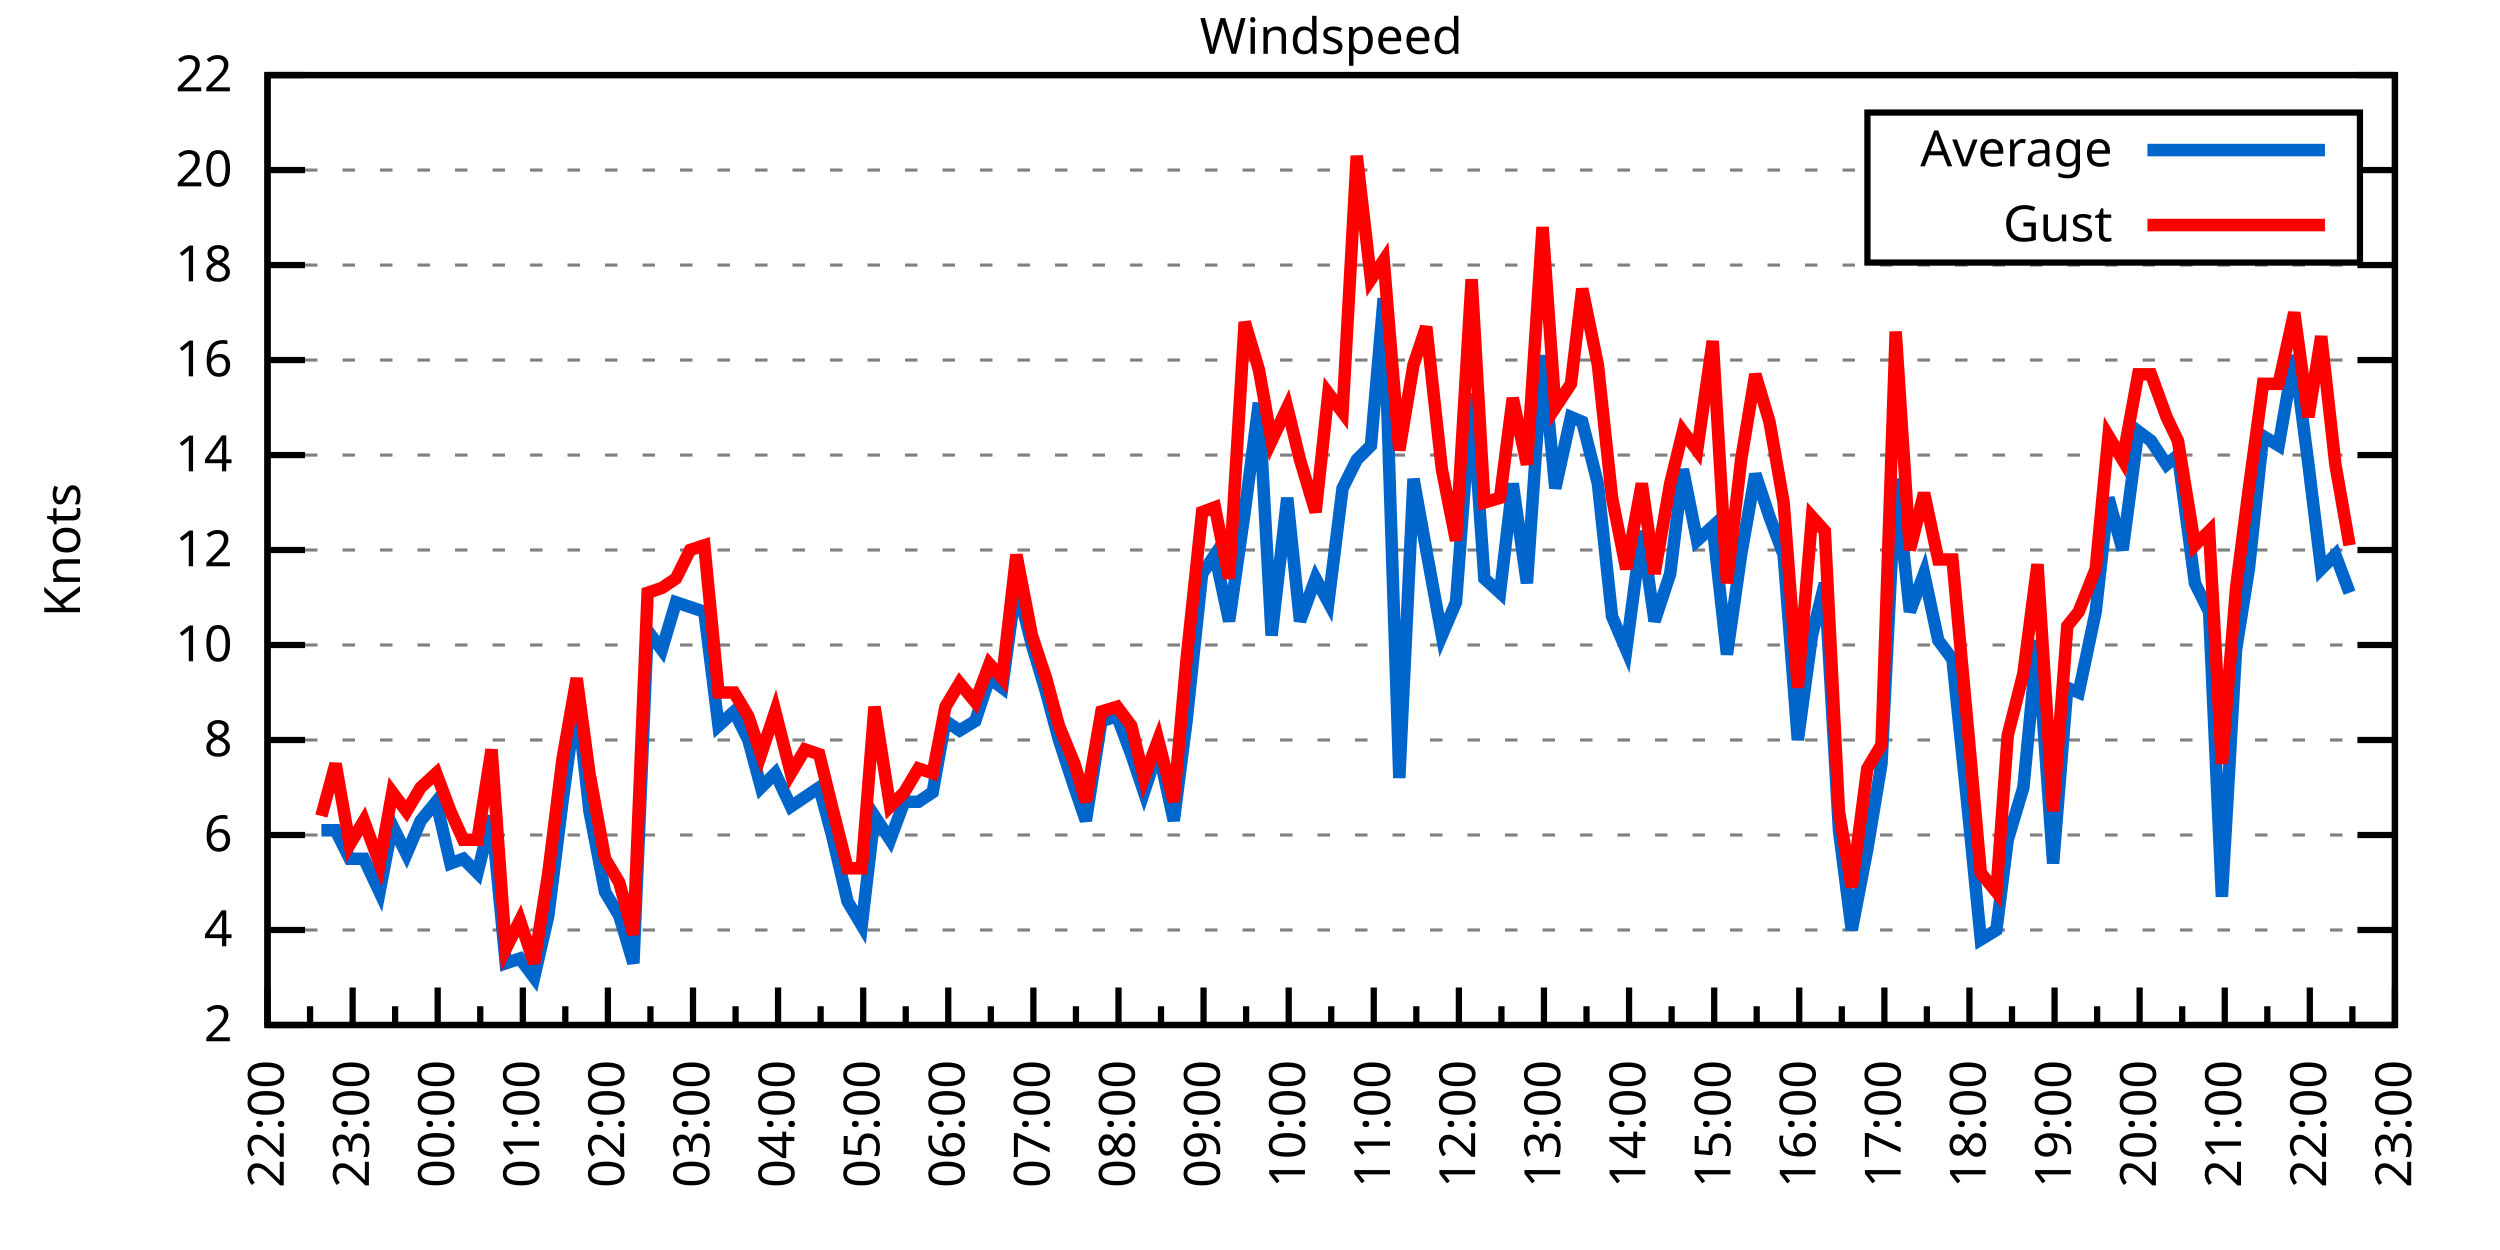
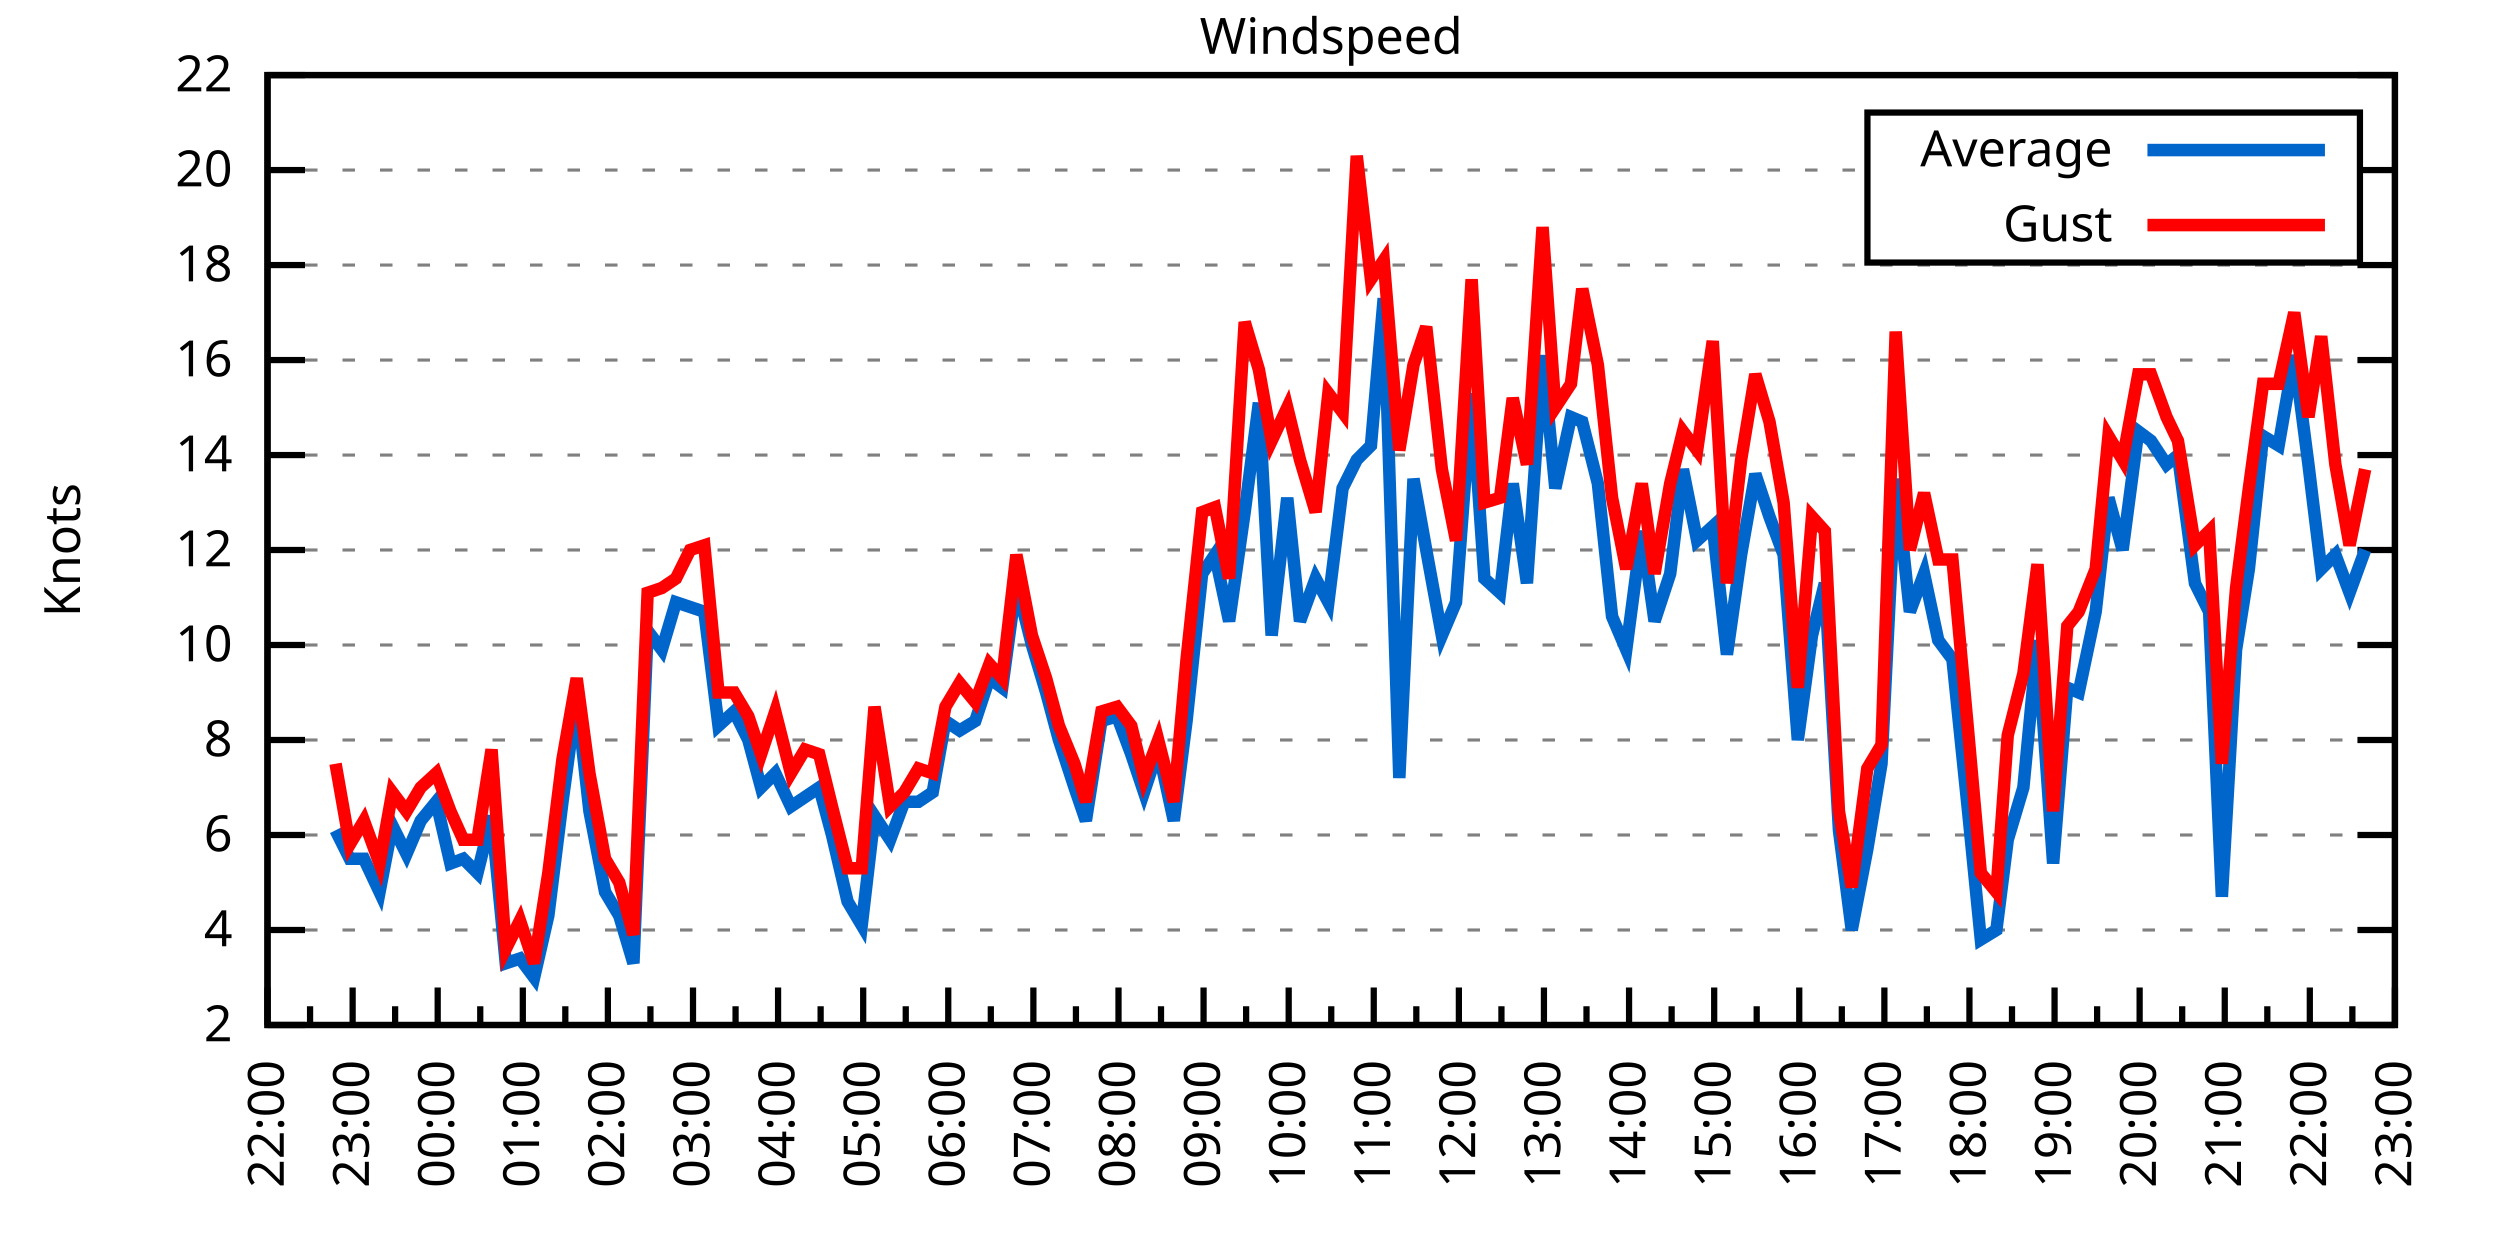
<svg xmlns="http://www.w3.org/2000/svg" xmlns:xlink="http://www.w3.org/1999/xlink" width="400" height="200" viewBox="0 0 400 200">
  <g id="gnuplot_canvas">
    <rect x="0" y="0" width="400" height="200" fill="none" />
    <defs>
      <circle id="gpDot" r="0.5" stroke-width="0.5" stroke="currentColor" />
      <path id="gpPt0" stroke-width="0.333" stroke="currentColor" d="M-1,0 h2 M0,-1 v2" />
      <path id="gpPt1" stroke-width="0.333" stroke="currentColor" d="M-1,-1 L1,1 M1,-1 L-1,1" />
      <path id="gpPt2" stroke-width="0.333" stroke="currentColor" d="M-1,0 L1,0 M0,-1 L0,1 M-1,-1 L1,1 M-1,1 L1,-1" />
      <rect id="gpPt3" stroke-width="0.333" stroke="currentColor" x="-1" y="-1" width="2" height="2" />
      <rect id="gpPt4" stroke-width="0.333" stroke="currentColor" fill="currentColor" x="-1" y="-1" width="2" height="2" />
      <circle id="gpPt5" stroke-width="0.333" stroke="currentColor" cx="0" cy="0" r="1" />
      <use xlink:href="#gpPt5" id="gpPt6" fill="currentColor" stroke="none" />
      <path id="gpPt7" stroke-width="0.333" stroke="currentColor" d="M0,-1.33 L-1.33,0.67 L1.33,0.67 z" />
      <use xlink:href="#gpPt7" id="gpPt8" fill="currentColor" stroke="none" />
      <use xlink:href="#gpPt7" id="gpPt9" stroke="currentColor" transform="rotate(180)" />
      <use xlink:href="#gpPt9" id="gpPt10" fill="currentColor" stroke="none" />
      <use xlink:href="#gpPt3" id="gpPt11" stroke="currentColor" transform="rotate(45)" />
      <use xlink:href="#gpPt11" id="gpPt12" fill="currentColor" stroke="none" />
      <path id="gpPt13" stroke-width="0.333" stroke="currentColor" d="M0,1.330 L1.265,0.411 L0.782,-1.067 L-0.782,-1.076 L-1.265,0.411 z" />
      <use xlink:href="#gpPt13" id="gpPt14" fill="currentColor" stroke="none" />
      <filter id="textbox" filterUnits="objectBoundingBox" x="0" y="0" height="1" width="1">
        <feFlood flood-color="white" flood-opacity="1" result="bgnd" />
        <feComposite in="SourceGraphic" in2="bgnd" operator="atop" />
      </filter>
      <filter id="greybox" filterUnits="objectBoundingBox" x="0" y="0" height="1" width="1">
        <feFlood flood-color="lightgrey" flood-opacity="1" result="grey" />
        <feComposite in="SourceGraphic" in2="grey" operator="atop" />
      </filter>
    </defs>
    <g fill="none" color="white" stroke="currentColor" stroke-width="1.00" stroke-linecap="butt" stroke-linejoin="miter">
</g>
    <g fill="none" color="black" stroke="currentColor" stroke-width="1.00" stroke-linecap="butt" stroke-linejoin="miter">
      <g stroke="none" shape-rendering="crispEdges">
        <polygon fill="rgb(255, 255, 255)" points="42.80,164.00 383.18,164.00 383.18,12.02 42.80,12.02 " />
      </g>
    </g>
    <g fill="none" color="black" stroke="currentColor" stroke-width="1.00" stroke-linecap="butt" stroke-linejoin="miter">
</g>
    <g fill="none" color="black" stroke="black" stroke-width="0.50" stroke-linecap="butt" stroke-linejoin="miter">
</g>
    <g fill="none" color="gray" stroke="currentColor" stroke-width="0.50" stroke-linecap="butt" stroke-linejoin="miter">
      <path stroke="gray" stroke-dasharray="2,4" class="gridline" d="M42.80,164.00 L383.19,164.00  " />
    </g>
    <g fill="none" color="gray" stroke="gray" stroke-width="1.00" stroke-linecap="butt" stroke-linejoin="miter">
</g>
    <g fill="none" color="black" stroke="currentColor" stroke-width="1.00" stroke-linecap="butt" stroke-linejoin="miter">
      <path stroke="black" d="M42.80,164.00 L48.80,164.00 M383.19,164.00 L377.19,164.00  " />
      <g transform="translate(37.20,166.60)" stroke="none" fill="black" font-family="Sans" font-size="8.00" text-anchor="end">
        <text>
          <tspan font-family="Sans"> 2</tspan>
        </text>
      </g>
    </g>
    <g fill="none" color="black" stroke="currentColor" stroke-width="1.00" stroke-linecap="butt" stroke-linejoin="miter">
</g>
    <g fill="none" color="black" stroke="black" stroke-width="0.50" stroke-linecap="butt" stroke-linejoin="miter">
</g>
    <g fill="none" color="gray" stroke="currentColor" stroke-width="0.50" stroke-linecap="butt" stroke-linejoin="miter">
      <path stroke="gray" stroke-dasharray="2,4" class="gridline" d="M42.80,148.80 L383.19,148.80  " />
    </g>
    <g fill="none" color="gray" stroke="gray" stroke-width="1.00" stroke-linecap="butt" stroke-linejoin="miter">
</g>
    <g fill="none" color="black" stroke="currentColor" stroke-width="1.00" stroke-linecap="butt" stroke-linejoin="miter">
      <path stroke="black" d="M42.80,148.80 L48.80,148.80 M383.19,148.80 L377.19,148.80  " />
      <g transform="translate(37.20,151.40)" stroke="none" fill="black" font-family="Sans" font-size="8.00" text-anchor="end">
        <text>
          <tspan font-family="Sans"> 4</tspan>
        </text>
      </g>
    </g>
    <g fill="none" color="black" stroke="currentColor" stroke-width="1.00" stroke-linecap="butt" stroke-linejoin="miter">
</g>
    <g fill="none" color="black" stroke="black" stroke-width="0.50" stroke-linecap="butt" stroke-linejoin="miter">
</g>
    <g fill="none" color="gray" stroke="currentColor" stroke-width="0.50" stroke-linecap="butt" stroke-linejoin="miter">
      <path stroke="gray" stroke-dasharray="2,4" class="gridline" d="M42.80,133.60 L383.19,133.60  " />
    </g>
    <g fill="none" color="gray" stroke="gray" stroke-width="1.00" stroke-linecap="butt" stroke-linejoin="miter">
</g>
    <g fill="none" color="black" stroke="currentColor" stroke-width="1.00" stroke-linecap="butt" stroke-linejoin="miter">
      <path stroke="black" d="M42.80,133.60 L48.80,133.60 M383.19,133.60 L377.19,133.60  " />
      <g transform="translate(37.20,136.20)" stroke="none" fill="black" font-family="Sans" font-size="8.00" text-anchor="end">
        <text>
          <tspan font-family="Sans"> 6</tspan>
        </text>
      </g>
    </g>
    <g fill="none" color="black" stroke="currentColor" stroke-width="1.00" stroke-linecap="butt" stroke-linejoin="miter">
</g>
    <g fill="none" color="black" stroke="black" stroke-width="0.50" stroke-linecap="butt" stroke-linejoin="miter">
</g>
    <g fill="none" color="gray" stroke="currentColor" stroke-width="0.50" stroke-linecap="butt" stroke-linejoin="miter">
      <path stroke="gray" stroke-dasharray="2,4" class="gridline" d="M42.80,118.40 L383.19,118.40  " />
    </g>
    <g fill="none" color="gray" stroke="gray" stroke-width="1.00" stroke-linecap="butt" stroke-linejoin="miter">
</g>
    <g fill="none" color="black" stroke="currentColor" stroke-width="1.00" stroke-linecap="butt" stroke-linejoin="miter">
      <path stroke="black" d="M42.80,118.40 L48.80,118.40 M383.19,118.40 L377.19,118.40  " />
      <g transform="translate(37.20,121.00)" stroke="none" fill="black" font-family="Sans" font-size="8.00" text-anchor="end">
        <text>
          <tspan font-family="Sans"> 8</tspan>
        </text>
      </g>
    </g>
    <g fill="none" color="black" stroke="currentColor" stroke-width="1.00" stroke-linecap="butt" stroke-linejoin="miter">
</g>
    <g fill="none" color="black" stroke="black" stroke-width="0.50" stroke-linecap="butt" stroke-linejoin="miter">
</g>
    <g fill="none" color="gray" stroke="currentColor" stroke-width="0.50" stroke-linecap="butt" stroke-linejoin="miter">
      <path stroke="gray" stroke-dasharray="2,4" class="gridline" d="M42.80,103.20 L383.19,103.20  " />
    </g>
    <g fill="none" color="gray" stroke="gray" stroke-width="1.00" stroke-linecap="butt" stroke-linejoin="miter">
</g>
    <g fill="none" color="black" stroke="currentColor" stroke-width="1.00" stroke-linecap="butt" stroke-linejoin="miter">
      <path stroke="black" d="M42.80,103.20 L48.80,103.20 M383.19,103.20 L377.19,103.20  " />
      <g transform="translate(37.20,105.80)" stroke="none" fill="black" font-family="Sans" font-size="8.00" text-anchor="end">
        <text>
          <tspan font-family="Sans"> 10</tspan>
        </text>
      </g>
    </g>
    <g fill="none" color="black" stroke="currentColor" stroke-width="1.00" stroke-linecap="butt" stroke-linejoin="miter">
</g>
    <g fill="none" color="black" stroke="black" stroke-width="0.50" stroke-linecap="butt" stroke-linejoin="miter">
</g>
    <g fill="none" color="gray" stroke="currentColor" stroke-width="0.50" stroke-linecap="butt" stroke-linejoin="miter">
      <path stroke="gray" stroke-dasharray="2,4" class="gridline" d="M42.80,88.00 L383.19,88.00  " />
    </g>
    <g fill="none" color="gray" stroke="gray" stroke-width="1.00" stroke-linecap="butt" stroke-linejoin="miter">
</g>
    <g fill="none" color="black" stroke="currentColor" stroke-width="1.00" stroke-linecap="butt" stroke-linejoin="miter">
      <path stroke="black" d="M42.80,88.00 L48.80,88.00 M383.19,88.00 L377.19,88.00  " />
      <g transform="translate(37.20,90.60)" stroke="none" fill="black" font-family="Sans" font-size="8.00" text-anchor="end">
        <text>
          <tspan font-family="Sans"> 12</tspan>
        </text>
      </g>
    </g>
    <g fill="none" color="black" stroke="currentColor" stroke-width="1.00" stroke-linecap="butt" stroke-linejoin="miter">
</g>
    <g fill="none" color="black" stroke="black" stroke-width="0.50" stroke-linecap="butt" stroke-linejoin="miter">
</g>
    <g fill="none" color="gray" stroke="currentColor" stroke-width="0.50" stroke-linecap="butt" stroke-linejoin="miter">
      <path stroke="gray" stroke-dasharray="2,4" class="gridline" d="M42.80,72.81 L383.19,72.81  " />
    </g>
    <g fill="none" color="gray" stroke="gray" stroke-width="1.00" stroke-linecap="butt" stroke-linejoin="miter">
</g>
    <g fill="none" color="black" stroke="currentColor" stroke-width="1.00" stroke-linecap="butt" stroke-linejoin="miter">
      <path stroke="black" d="M42.80,72.81 L48.80,72.81 M383.19,72.81 L377.19,72.81  " />
      <g transform="translate(37.20,75.41)" stroke="none" fill="black" font-family="Sans" font-size="8.00" text-anchor="end">
        <text>
          <tspan font-family="Sans"> 14</tspan>
        </text>
      </g>
    </g>
    <g fill="none" color="black" stroke="currentColor" stroke-width="1.00" stroke-linecap="butt" stroke-linejoin="miter">
</g>
    <g fill="none" color="black" stroke="black" stroke-width="0.50" stroke-linecap="butt" stroke-linejoin="miter">
</g>
    <g fill="none" color="gray" stroke="currentColor" stroke-width="0.50" stroke-linecap="butt" stroke-linejoin="miter">
      <path stroke="gray" stroke-dasharray="2,4" class="gridline" d="M42.80,57.61 L383.19,57.61  " />
    </g>
    <g fill="none" color="gray" stroke="gray" stroke-width="1.00" stroke-linecap="butt" stroke-linejoin="miter">
</g>
    <g fill="none" color="black" stroke="currentColor" stroke-width="1.00" stroke-linecap="butt" stroke-linejoin="miter">
      <path stroke="black" d="M42.80,57.61 L48.80,57.61 M383.19,57.61 L377.19,57.61  " />
      <g transform="translate(37.20,60.21)" stroke="none" fill="black" font-family="Sans" font-size="8.00" text-anchor="end">
        <text>
          <tspan font-family="Sans"> 16</tspan>
        </text>
      </g>
    </g>
    <g fill="none" color="black" stroke="currentColor" stroke-width="1.00" stroke-linecap="butt" stroke-linejoin="miter">
</g>
    <g fill="none" color="black" stroke="black" stroke-width="0.50" stroke-linecap="butt" stroke-linejoin="miter">
</g>
    <g fill="none" color="gray" stroke="currentColor" stroke-width="0.50" stroke-linecap="butt" stroke-linejoin="miter">
      <path stroke="gray" stroke-dasharray="2,4" class="gridline" d="M42.80,42.41 L383.19,42.41  " />
    </g>
    <g fill="none" color="gray" stroke="gray" stroke-width="1.00" stroke-linecap="butt" stroke-linejoin="miter">
</g>
    <g fill="none" color="black" stroke="currentColor" stroke-width="1.00" stroke-linecap="butt" stroke-linejoin="miter">
      <path stroke="black" d="M42.80,42.41 L48.80,42.41 M383.19,42.41 L377.19,42.41  " />
      <g transform="translate(37.20,45.01)" stroke="none" fill="black" font-family="Sans" font-size="8.00" text-anchor="end">
        <text>
          <tspan font-family="Sans"> 18</tspan>
        </text>
      </g>
    </g>
    <g fill="none" color="black" stroke="currentColor" stroke-width="1.00" stroke-linecap="butt" stroke-linejoin="miter">
</g>
    <g fill="none" color="black" stroke="black" stroke-width="0.50" stroke-linecap="butt" stroke-linejoin="miter">
</g>
    <g fill="none" color="gray" stroke="currentColor" stroke-width="0.50" stroke-linecap="butt" stroke-linejoin="miter">
      <path stroke="gray" stroke-dasharray="2,4" class="gridline" d="M42.80,27.21 L298.79,27.21 M377.59,27.21 L383.19,27.21  " />
    </g>
    <g fill="none" color="gray" stroke="gray" stroke-width="1.00" stroke-linecap="butt" stroke-linejoin="miter">
</g>
    <g fill="none" color="black" stroke="currentColor" stroke-width="1.00" stroke-linecap="butt" stroke-linejoin="miter">
      <path stroke="black" d="M42.80,27.21 L48.80,27.21 M383.19,27.21 L377.19,27.21  " />
      <g transform="translate(37.20,29.81)" stroke="none" fill="black" font-family="Sans" font-size="8.00" text-anchor="end">
        <text>
          <tspan font-family="Sans"> 20</tspan>
        </text>
      </g>
    </g>
    <g fill="none" color="black" stroke="currentColor" stroke-width="1.00" stroke-linecap="butt" stroke-linejoin="miter">
</g>
    <g fill="none" color="black" stroke="black" stroke-width="0.50" stroke-linecap="butt" stroke-linejoin="miter">
</g>
    <g fill="none" color="gray" stroke="currentColor" stroke-width="0.50" stroke-linecap="butt" stroke-linejoin="miter">
      <path stroke="gray" stroke-dasharray="2,4" class="gridline" d="M42.80,12.01 L383.19,12.01  " />
    </g>
    <g fill="none" color="gray" stroke="gray" stroke-width="1.00" stroke-linecap="butt" stroke-linejoin="miter">
</g>
    <g fill="none" color="black" stroke="currentColor" stroke-width="1.00" stroke-linecap="butt" stroke-linejoin="miter">
      <path stroke="black" d="M42.80,12.01 L48.80,12.01 M383.19,12.01 L377.19,12.01  " />
      <g transform="translate(37.20,14.61)" stroke="none" fill="black" font-family="Sans" font-size="8.00" text-anchor="end">
        <text>
          <tspan font-family="Sans"> 22</tspan>
        </text>
      </g>
    </g>
    <g fill="none" color="black" stroke="currentColor" stroke-width="1.00" stroke-linecap="butt" stroke-linejoin="miter">
      <path stroke="black" d="M42.80,164.00 L42.80,158.00  " />
      <g transform="translate(45.40,169.60) rotate(270)" stroke="none" fill="black" font-family="Sans" font-size="8.00" text-anchor="end">
        <text>
          <tspan font-family="Sans">22:00</tspan>
        </text>
      </g>
    </g>
    <g fill="none" color="black" stroke="currentColor" stroke-width="1.00" stroke-linecap="butt" stroke-linejoin="miter">
      <path stroke="black" d="M49.61,164.00 L49.61,161.00 M56.42,164.00 L56.42,158.00  " />
      <g transform="translate(59.02,169.60) rotate(270)" stroke="none" fill="black" font-family="Sans" font-size="8.00" text-anchor="end">
        <text>
          <tspan font-family="Sans">23:00</tspan>
        </text>
      </g>
    </g>
    <g fill="none" color="black" stroke="currentColor" stroke-width="1.00" stroke-linecap="butt" stroke-linejoin="miter">
      <path stroke="black" d="M63.22,164.00 L63.22,161.00 M70.03,164.00 L70.03,158.00  " />
      <g transform="translate(72.63,169.60) rotate(270)" stroke="none" fill="black" font-family="Sans" font-size="8.00" text-anchor="end">
        <text>
          <tspan font-family="Sans">00:00</tspan>
        </text>
      </g>
    </g>
    <g fill="none" color="black" stroke="currentColor" stroke-width="1.00" stroke-linecap="butt" stroke-linejoin="miter">
      <path stroke="black" d="M76.84,164.00 L76.84,161.00 M83.65,164.00 L83.65,158.00  " />
      <g transform="translate(86.25,169.60) rotate(270)" stroke="none" fill="black" font-family="Sans" font-size="8.00" text-anchor="end">
        <text>
          <tspan font-family="Sans">01:00</tspan>
        </text>
      </g>
    </g>
    <g fill="none" color="black" stroke="currentColor" stroke-width="1.00" stroke-linecap="butt" stroke-linejoin="miter">
      <path stroke="black" d="M90.45,164.00 L90.45,161.00 M97.26,164.00 L97.26,158.00  " />
      <g transform="translate(99.86,169.60) rotate(270)" stroke="none" fill="black" font-family="Sans" font-size="8.00" text-anchor="end">
        <text>
          <tspan font-family="Sans">02:00</tspan>
        </text>
      </g>
    </g>
    <g fill="none" color="black" stroke="currentColor" stroke-width="1.00" stroke-linecap="butt" stroke-linejoin="miter">
      <path stroke="black" d="M104.07,164.00 L104.07,161.00 M110.88,164.00 L110.88,158.00  " />
      <g transform="translate(113.48,169.60) rotate(270)" stroke="none" fill="black" font-family="Sans" font-size="8.00" text-anchor="end">
        <text>
          <tspan font-family="Sans">03:00</tspan>
        </text>
      </g>
    </g>
    <g fill="none" color="black" stroke="currentColor" stroke-width="1.00" stroke-linecap="butt" stroke-linejoin="miter">
      <path stroke="black" d="M117.69,164.00 L117.69,161.00 M124.49,164.00 L124.49,158.00  " />
      <g transform="translate(127.09,169.60) rotate(270)" stroke="none" fill="black" font-family="Sans" font-size="8.00" text-anchor="end">
        <text>
          <tspan font-family="Sans">04:00</tspan>
        </text>
      </g>
    </g>
    <g fill="none" color="black" stroke="currentColor" stroke-width="1.00" stroke-linecap="butt" stroke-linejoin="miter">
      <path stroke="black" d="M131.30,164.00 L131.30,161.00 M138.11,164.00 L138.11,158.00  " />
      <g transform="translate(140.71,169.60) rotate(270)" stroke="none" fill="black" font-family="Sans" font-size="8.00" text-anchor="end">
        <text>
          <tspan font-family="Sans">05:00</tspan>
        </text>
      </g>
    </g>
    <g fill="none" color="black" stroke="currentColor" stroke-width="1.00" stroke-linecap="butt" stroke-linejoin="miter">
      <path stroke="black" d="M144.92,164.00 L144.92,161.00 M151.72,164.00 L151.72,158.00  " />
      <g transform="translate(154.32,169.60) rotate(270)" stroke="none" fill="black" font-family="Sans" font-size="8.00" text-anchor="end">
        <text>
          <tspan font-family="Sans">06:00</tspan>
        </text>
      </g>
    </g>
    <g fill="none" color="black" stroke="currentColor" stroke-width="1.00" stroke-linecap="butt" stroke-linejoin="miter">
      <path stroke="black" d="M158.53,164.00 L158.53,161.00 M165.34,164.00 L165.34,158.00  " />
      <g transform="translate(167.94,169.60) rotate(270)" stroke="none" fill="black" font-family="Sans" font-size="8.00" text-anchor="end">
        <text>
          <tspan font-family="Sans">07:00</tspan>
        </text>
      </g>
    </g>
    <g fill="none" color="black" stroke="currentColor" stroke-width="1.00" stroke-linecap="butt" stroke-linejoin="miter">
      <path stroke="black" d="M172.15,164.00 L172.15,161.00 M178.96,164.00 L178.96,158.00  " />
      <g transform="translate(181.56,169.60) rotate(270)" stroke="none" fill="black" font-family="Sans" font-size="8.00" text-anchor="end">
        <text>
          <tspan font-family="Sans">08:00</tspan>
        </text>
      </g>
    </g>
    <g fill="none" color="black" stroke="currentColor" stroke-width="1.00" stroke-linecap="butt" stroke-linejoin="miter">
      <path stroke="black" d="M185.76,164.00 L185.76,161.00 M192.57,164.00 L192.57,158.00  " />
      <g transform="translate(195.17,169.60) rotate(270)" stroke="none" fill="black" font-family="Sans" font-size="8.00" text-anchor="end">
        <text>
          <tspan font-family="Sans">09:00</tspan>
        </text>
      </g>
    </g>
    <g fill="none" color="black" stroke="currentColor" stroke-width="1.00" stroke-linecap="butt" stroke-linejoin="miter">
      <path stroke="black" d="M199.38,164.00 L199.38,161.00 M206.19,164.00 L206.19,158.00  " />
      <g transform="translate(208.79,169.60) rotate(270)" stroke="none" fill="black" font-family="Sans" font-size="8.00" text-anchor="end">
        <text>
          <tspan font-family="Sans">10:00</tspan>
        </text>
      </g>
    </g>
    <g fill="none" color="black" stroke="currentColor" stroke-width="1.00" stroke-linecap="butt" stroke-linejoin="miter">
      <path stroke="black" d="M213.00,164.00 L213.00,161.00 M219.80,164.00 L219.80,158.00  " />
      <g transform="translate(222.40,169.60) rotate(270)" stroke="none" fill="black" font-family="Sans" font-size="8.00" text-anchor="end">
        <text>
          <tspan font-family="Sans">11:00</tspan>
        </text>
      </g>
    </g>
    <g fill="none" color="black" stroke="currentColor" stroke-width="1.00" stroke-linecap="butt" stroke-linejoin="miter">
      <path stroke="black" d="M226.61,164.00 L226.61,161.00 M233.42,164.00 L233.42,158.00  " />
      <g transform="translate(236.02,169.60) rotate(270)" stroke="none" fill="black" font-family="Sans" font-size="8.00" text-anchor="end">
        <text>
          <tspan font-family="Sans">12:00</tspan>
        </text>
      </g>
    </g>
    <g fill="none" color="black" stroke="currentColor" stroke-width="1.00" stroke-linecap="butt" stroke-linejoin="miter">
      <path stroke="black" d="M240.23,164.00 L240.23,161.00 M247.03,164.00 L247.03,158.00  " />
      <g transform="translate(249.63,169.60) rotate(270)" stroke="none" fill="black" font-family="Sans" font-size="8.00" text-anchor="end">
        <text>
          <tspan font-family="Sans">13:00</tspan>
        </text>
      </g>
    </g>
    <g fill="none" color="black" stroke="currentColor" stroke-width="1.00" stroke-linecap="butt" stroke-linejoin="miter">
      <path stroke="black" d="M253.84,164.00 L253.84,161.00 M260.65,164.00 L260.65,158.00  " />
      <g transform="translate(263.25,169.60) rotate(270)" stroke="none" fill="black" font-family="Sans" font-size="8.00" text-anchor="end">
        <text>
          <tspan font-family="Sans">14:00</tspan>
        </text>
      </g>
    </g>
    <g fill="none" color="black" stroke="currentColor" stroke-width="1.00" stroke-linecap="butt" stroke-linejoin="miter">
      <path stroke="black" d="M267.46,164.00 L267.46,161.00 M274.27,164.00 L274.27,158.00  " />
      <g transform="translate(276.87,169.60) rotate(270)" stroke="none" fill="black" font-family="Sans" font-size="8.00" text-anchor="end">
        <text>
          <tspan font-family="Sans">15:00</tspan>
        </text>
      </g>
    </g>
    <g fill="none" color="black" stroke="currentColor" stroke-width="1.00" stroke-linecap="butt" stroke-linejoin="miter">
      <path stroke="black" d="M281.07,164.00 L281.07,161.00 M287.88,164.00 L287.88,158.00  " />
      <g transform="translate(290.48,169.60) rotate(270)" stroke="none" fill="black" font-family="Sans" font-size="8.00" text-anchor="end">
        <text>
          <tspan font-family="Sans">16:00</tspan>
        </text>
      </g>
    </g>
    <g fill="none" color="black" stroke="currentColor" stroke-width="1.00" stroke-linecap="butt" stroke-linejoin="miter">
      <path stroke="black" d="M294.69,164.00 L294.69,161.00 M301.50,164.00 L301.50,158.00  " />
      <g transform="translate(304.10,169.60) rotate(270)" stroke="none" fill="black" font-family="Sans" font-size="8.00" text-anchor="end">
        <text>
          <tspan font-family="Sans">17:00</tspan>
        </text>
      </g>
    </g>
    <g fill="none" color="black" stroke="currentColor" stroke-width="1.00" stroke-linecap="butt" stroke-linejoin="miter">
      <path stroke="black" d="M308.30,164.00 L308.30,161.00 M315.11,164.00 L315.11,158.00  " />
      <g transform="translate(317.71,169.60) rotate(270)" stroke="none" fill="black" font-family="Sans" font-size="8.00" text-anchor="end">
        <text>
          <tspan font-family="Sans">18:00</tspan>
        </text>
      </g>
    </g>
    <g fill="none" color="black" stroke="currentColor" stroke-width="1.00" stroke-linecap="butt" stroke-linejoin="miter">
      <path stroke="black" d="M321.92,164.00 L321.92,161.00 M328.73,164.00 L328.73,158.00  " />
      <g transform="translate(331.33,169.60) rotate(270)" stroke="none" fill="black" font-family="Sans" font-size="8.00" text-anchor="end">
        <text>
          <tspan font-family="Sans">19:00</tspan>
        </text>
      </g>
    </g>
    <g fill="none" color="black" stroke="currentColor" stroke-width="1.00" stroke-linecap="butt" stroke-linejoin="miter">
      <path stroke="black" d="M335.54,164.00 L335.54,161.00 M342.34,164.00 L342.34,158.00  " />
      <g transform="translate(344.94,169.60) rotate(270)" stroke="none" fill="black" font-family="Sans" font-size="8.00" text-anchor="end">
        <text>
          <tspan font-family="Sans">20:00</tspan>
        </text>
      </g>
    </g>
    <g fill="none" color="black" stroke="currentColor" stroke-width="1.00" stroke-linecap="butt" stroke-linejoin="miter">
      <path stroke="black" d="M349.15,164.00 L349.15,161.00 M355.96,164.00 L355.96,158.00  " />
      <g transform="translate(358.56,169.60) rotate(270)" stroke="none" fill="black" font-family="Sans" font-size="8.00" text-anchor="end">
        <text>
          <tspan font-family="Sans">21:00</tspan>
        </text>
      </g>
    </g>
    <g fill="none" color="black" stroke="currentColor" stroke-width="1.00" stroke-linecap="butt" stroke-linejoin="miter">
      <path stroke="black" d="M362.77,164.00 L362.77,161.00 M369.57,164.00 L369.57,158.00  " />
      <g transform="translate(372.17,169.60) rotate(270)" stroke="none" fill="black" font-family="Sans" font-size="8.00" text-anchor="end">
        <text>
          <tspan font-family="Sans">22:00</tspan>
        </text>
      </g>
    </g>
    <g fill="none" color="black" stroke="currentColor" stroke-width="1.00" stroke-linecap="butt" stroke-linejoin="miter">
      <path stroke="black" d="M376.38,164.00 L376.38,161.00 M383.19,164.00 L383.19,158.00  " />
      <g transform="translate(385.79,169.60) rotate(270)" stroke="none" fill="black" font-family="Sans" font-size="8.00" text-anchor="end">
        <text>
          <tspan font-family="Sans">23:00</tspan>
        </text>
      </g>
    </g>
    <g fill="none" color="black" stroke="currentColor" stroke-width="1.00" stroke-linecap="butt" stroke-linejoin="miter">
</g>
    <g fill="none" color="black" stroke="currentColor" stroke-width="1.00" stroke-linecap="butt" stroke-linejoin="miter">
      <path stroke="black" d="M42.80,12.01 L42.80,164.00 L383.19,164.00 L383.19,12.01 L42.80,12.01 Z  " />
    </g>
    <g fill="none" color="black" stroke="currentColor" stroke-width="1.00" stroke-linecap="butt" stroke-linejoin="miter">
      <g transform="translate(12.80,88.01) rotate(270)" stroke="none" fill="black" font-family="Sans" font-size="8.00" text-anchor="middle">
        <text>
          <tspan font-family="Sans">Knots</tspan>
        </text>
      </g>
    </g>
    <g fill="none" color="black" stroke="currentColor" stroke-width="1.00" stroke-linecap="butt" stroke-linejoin="miter">
</g>
    <g fill="none" color="black" stroke="currentColor" stroke-width="1.00" stroke-linecap="butt" stroke-linejoin="miter">
      <path stroke="black" d="M298.79,42.01 L298.79,18.01 L377.59,18.01 L377.59,42.01 L298.79,42.01 Z  " />
    </g>
    <g id="Windspeed_plot_1">
      <g fill="none" color="white" stroke="black" stroke-width="2.00" stroke-linecap="butt" stroke-linejoin="miter">
</g>
      <g fill="none" color="black" stroke="currentColor" stroke-width="2.00" stroke-linecap="butt" stroke-linejoin="miter">
        <g transform="translate(337.99,26.61)" stroke="none" fill="black" font-family="Sans" font-size="8.00" text-anchor="end">
          <text>
            <tspan font-family="Sans">Average</tspan>
          </text>
        </g>
      </g>
      <g fill="none" color="black" stroke="currentColor" stroke-width="2.00" stroke-linecap="butt" stroke-linejoin="miter">
-         <path stroke="rgb(  0, 102, 204)" d="M343.59,24.01 L371.99,24.01 M51.42,132.84 L53.69,132.84 L55.96,137.40 L58.23,137.40 L60.73,142.72 L62.77,132.08   L65.04,136.64 L67.31,131.32 L69.80,128.28 L72.07,138.16 L74.12,137.40 L76.39,139.68 L78.65,130.56 L80.92,154.12   L83.19,153.36 L85.46,156.40 L87.73,146.52 L90.00,128.28 L92.27,111.56 L94.31,129.80 L96.81,142.72 L99.08,146.52   L101.35,154.12 L103.62,100.92 L105.89,103.96 L108.15,96.36 L110.42,97.12 L112.69,97.88 L114.96,116.12 L117.46,113.84   L119.73,118.40 L121.77,126.00 L124.04,123.72 L126.54,129.04 L128.81,127.52 L131.07,126.00 L133.12,133.60 L135.61,144.24   L137.88,148.04 L139.92,130.56 L142.42,134.36 L144.69,128.28 L146.96,128.28 L149.23,126.76 L151.27,115.36 L153.54,116.88   L156.04,115.36 L158.31,108.52 L160.35,110.04 L162.62,93.32 L165.11,103.20 L167.38,110.80 L169.43,118.40 L171.92,126.00   L173.74,131.32 L176.23,115.36 L178.73,114.60 L181.00,120.68 L183.04,126.76 L185.31,119.92 L187.81,131.32 L189.85,115.36   L192.34,91.80 L194.39,88.76 L196.66,99.40 L199.15,81.93 L201.42,64.45 L203.46,101.68 L205.96,79.65 L208.00,99.40   L210.50,92.56 L212.54,96.36 L214.81,78.13 L217.08,73.57 L219.35,71.29 L221.39,47.73 L223.89,124.48 L226.16,76.61   L228.20,88.00 L230.70,101.68 L232.96,96.36 L235.46,62.93 L237.50,92.56 L240.00,94.84 L242.04,77.37 L244.31,93.32   L246.81,56.85 L248.85,78.13 L251.35,66.73 L253.16,67.49 L255.66,77.37 L257.93,98.64 L260.20,103.96 L262.69,84.97   L264.73,99.40 L267.23,91.80 L269.27,75.09 L271.54,86.49 L274.04,84.21 L276.31,104.72 L278.58,88.76 L280.85,75.85   L283.12,82.69 L285.38,88.76 L287.65,118.40 L289.92,101.68 L291.97,93.32 L294.23,132.84 L296.28,148.80 L298.77,135.88   L301.04,122.20 L303.31,76.61 L305.58,97.88 L307.85,91.80 L310.12,102.44 L312.39,105.48 L314.89,129.80 L316.93,150.32   L319.42,148.80 L321.24,134.36 L323.74,126.00 L326.00,102.44 L328.50,138.16 L330.77,110.04 L332.59,110.80 L335.31,97.88   L337.35,79.65 L339.62,88.00 L342.12,69.01 L344.16,70.53 L346.65,74.33 L348.47,72.81 L351.19,93.32 L353.46,97.88   L355.50,143.48 L357.77,103.96 L359.82,91.04 L362.09,69.77 L364.58,71.29 L367.08,56.85 L369.35,74.33 L371.39,91.04   L373.66,88.76 L375.93,94.84  " />
+         <path stroke="rgb(  0, 102, 204)" d="M343.59,24.01 L371.99,24.01 M53.69,132.84 L55.96,137.40 L58.23,137.40 L60.73,142.72 L62.77,132.08 L65.04,136.64   L67.31,131.32 L69.80,128.28 L72.07,138.16 L74.12,137.40 L76.39,139.68 L78.65,130.56 L80.92,154.12 L83.19,153.36   L85.46,156.40 L87.73,146.52 L90.00,128.28 L92.27,111.56 L94.31,129.80 L96.81,142.72 L99.08,146.52 L101.35,154.12   L103.62,100.92 L105.89,103.96 L108.15,96.36 L110.42,97.12 L112.69,97.88 L114.96,116.12 L117.46,113.84 L119.73,118.40   L121.77,126.00 L124.04,123.72 L126.54,129.04 L128.81,127.52 L131.07,126.00 L133.12,133.60 L135.61,144.24 L137.88,148.04   L139.92,130.56 L142.42,134.36 L144.69,128.28 L146.96,128.28 L149.23,126.76 L151.27,115.36 L153.54,116.88 L156.04,115.36   L158.31,108.52 L160.35,110.04 L162.62,93.32 L165.11,103.20 L167.38,110.80 L169.43,118.40 L171.92,126.00 L173.74,131.32   L176.23,115.36 L178.73,114.60 L181.00,120.68 L183.04,126.76 L185.31,119.92 L187.81,131.32 L189.85,115.36 L192.34,91.80   L194.39,88.76 L196.66,99.40 L199.15,81.93 L201.42,64.45 L203.46,101.68 L205.96,79.65 L208.00,99.40 L210.50,92.56   L212.54,96.36 L214.81,78.13 L217.08,73.57 L219.35,71.29 L221.39,47.73 L223.89,124.48 L226.16,76.61 L228.20,88.00   L230.70,101.68 L232.96,96.36 L235.46,62.93 L237.50,92.56 L240.00,94.84 L242.04,77.37 L244.31,93.32 L246.81,56.85   L248.85,78.13 L251.35,66.73 L253.16,67.49 L255.66,77.37 L257.93,98.64 L260.20,103.96 L262.69,84.97 L264.73,99.40   L267.23,91.80 L269.27,75.09 L271.54,86.49 L274.04,84.21 L276.31,104.72 L278.58,88.76 L280.85,75.85 L283.12,82.69   L285.38,88.76 L287.65,118.40 L289.92,101.68 L291.97,93.32 L294.23,132.84 L296.28,148.80 L298.77,135.88 L301.04,122.20   L303.31,76.61 L305.58,97.88 L307.85,91.80 L310.12,102.44 L312.39,105.48 L314.89,129.80 L316.93,150.32 L319.42,148.80   L321.24,134.36 L323.74,126.00 L326.00,102.44 L328.50,138.16 L330.77,110.04 L332.59,110.80 L335.31,97.88 L337.35,79.65   L339.62,88.00 L342.12,69.01 L344.16,70.53 L346.65,74.33 L348.47,72.81 L351.19,93.32 L353.46,97.88 L355.50,143.48   L357.77,103.96 L359.82,91.04 L362.09,69.77 L364.58,71.29 L367.08,56.85 L369.35,74.33 L371.39,91.04 L373.66,88.76   L375.93,94.84 L378.42,88.00  " />
      </g>
    </g>
    <g id="Windspeed_plot_2">
      <g fill="none" color="black" stroke="currentColor" stroke-width="2.00" stroke-linecap="butt" stroke-linejoin="miter">
        <g transform="translate(337.99,38.61)" stroke="none" fill="black" font-family="Sans" font-size="8.00" text-anchor="end">
          <text>
            <tspan font-family="Sans">Gust</tspan>
          </text>
        </g>
      </g>
      <g fill="none" color="black" stroke="currentColor" stroke-width="2.00" stroke-linecap="butt" stroke-linejoin="miter">
-         <path stroke="rgb(255,   0,   0)" d="M343.59,36.01 L371.99,36.01 M51.42,130.56 L53.69,122.20 L55.96,135.12 L58.23,131.32 L60.73,138.16 L62.77,126.76   L65.04,129.80 L67.31,126.00 L69.80,123.72 L72.07,129.80 L74.12,134.36 L76.39,134.36 L78.65,119.92 L80.92,151.84   L83.19,147.28 L85.46,154.12 L87.73,139.68 L90.00,121.44 L92.27,108.52 L94.31,123.72 L96.81,137.40 L99.08,141.20   L101.35,149.56 L103.62,94.84 L105.89,94.08 L108.15,92.56 L110.42,88.00 L112.69,87.25 L114.96,110.80 L117.46,110.80   L119.73,114.60 L121.77,120.68 L124.04,113.84 L126.54,123.72 L128.81,119.92 L131.07,120.68 L133.12,129.04 L135.61,138.92   L137.88,138.92 L139.92,113.08 L142.42,129.04 L144.69,126.76 L146.96,122.96 L149.23,123.72 L151.27,113.08 L153.54,109.28   L156.04,112.32 L158.31,106.24 L160.35,108.52 L162.62,88.76 L165.11,101.68 L167.38,108.52 L169.43,116.12 L171.92,122.20   L173.74,128.28 L176.23,113.84 L178.73,113.08 L181.00,116.12 L183.04,124.48 L185.31,118.40 L187.81,128.28 L189.85,105.48   L192.34,81.93 L194.39,81.17 L196.66,92.56 L199.15,51.53 L201.42,59.13 L203.46,70.53 L205.96,65.21 L208.00,73.57   L210.50,81.93 L212.54,62.93 L214.81,65.97 L217.08,24.93 L219.35,44.69 L221.39,41.65 L223.89,72.05 L226.16,58.37   L228.20,52.29 L230.70,75.09 L232.96,86.49 L235.46,44.69 L237.50,80.41 L240.00,79.65 L242.04,63.69 L244.31,74.33   L246.81,36.33 L248.85,65.21 L251.35,61.41 L253.16,46.21 L255.66,58.37 L257.93,79.65 L260.20,91.04 L262.69,77.37   L264.73,91.80 L267.23,77.37 L269.27,69.01 L271.54,72.05 L274.04,54.57 L276.31,93.32 L278.58,73.57 L280.85,59.89   L283.12,67.49 L285.38,80.41 L287.65,110.04 L289.92,82.69 L291.97,84.97 L294.23,129.80 L296.28,141.96 L298.77,122.96   L301.04,119.16 L303.31,53.05 L305.58,88.00 L307.85,78.89 L310.12,89.52 L312.39,89.52 L314.89,116.88 L316.93,139.68   L319.42,142.72 L321.24,117.64 L323.74,107.76 L326.00,90.28 L328.50,129.80 L330.77,100.16 L332.59,97.88 L335.31,91.04   L337.35,69.77 L339.62,73.57 L342.12,59.89 L344.16,59.89 L346.65,66.73 L348.47,70.53 L351.19,87.25 L353.46,84.97   L355.50,122.20 L357.77,94.08 L359.82,78.13 L362.09,61.41 L364.58,61.41 L367.08,50.01 L369.35,66.73 L371.39,53.81   L373.66,74.33 L375.93,87.25  " />
+         <path stroke="rgb(255,   0,   0)" d="M343.59,36.01 L371.99,36.01 M53.69,122.20 L55.96,135.12 L58.23,131.32 L60.73,138.16 L62.77,126.76 L65.04,129.80   L67.31,126.00 L69.80,123.72 L72.07,129.80 L74.12,134.36 L76.39,134.36 L78.65,119.92 L80.92,151.84 L83.19,147.28   L85.46,154.12 L87.73,139.68 L90.00,121.44 L92.27,108.52 L94.31,123.72 L96.81,137.40 L99.08,141.20 L101.35,149.56   L103.62,94.84 L105.89,94.08 L108.15,92.56 L110.42,88.00 L112.69,87.25 L114.96,110.80 L117.46,110.80 L119.73,114.60   L121.77,120.68 L124.04,113.84 L126.54,123.72 L128.81,119.92 L131.07,120.68 L133.12,129.04 L135.61,138.92 L137.88,138.92   L139.92,113.08 L142.42,129.04 L144.69,126.76 L146.96,122.96 L149.23,123.72 L151.27,113.08 L153.54,109.28 L156.04,112.32   L158.31,106.24 L160.35,108.52 L162.62,88.76 L165.11,101.68 L167.38,108.52 L169.43,116.12 L171.92,122.20 L173.74,128.28   L176.23,113.84 L178.73,113.08 L181.00,116.12 L183.04,124.48 L185.31,118.40 L187.81,128.28 L189.85,105.48 L192.34,81.93   L194.39,81.17 L196.66,92.56 L199.15,51.53 L201.42,59.13 L203.46,70.53 L205.96,65.21 L208.00,73.57 L210.50,81.93   L212.54,62.93 L214.81,65.97 L217.08,24.93 L219.35,44.69 L221.39,41.65 L223.89,72.05 L226.16,58.37 L228.20,52.29   L230.70,75.09 L232.96,86.49 L235.46,44.69 L237.50,80.41 L240.00,79.65 L242.04,63.69 L244.31,74.33 L246.81,36.33   L248.85,65.21 L251.35,61.41 L253.16,46.21 L255.66,58.37 L257.93,79.65 L260.20,91.04 L262.69,77.37 L264.73,91.80   L267.23,77.37 L269.27,69.01 L271.54,72.05 L274.04,54.57 L276.31,93.32 L278.58,73.57 L280.85,59.89 L283.12,67.49   L285.38,80.41 L287.65,110.04 L289.92,82.69 L291.97,84.97 L294.23,129.80 L296.28,141.96 L298.77,122.96 L301.04,119.16   L303.31,53.05 L305.58,88.00 L307.85,78.89 L310.12,89.52 L312.39,89.52 L314.89,116.88 L316.93,139.68 L319.42,142.72   L321.24,117.64 L323.74,107.76 L326.00,90.28 L328.50,129.80 L330.77,100.16 L332.59,97.88 L335.31,91.04 L337.35,69.77   L339.62,73.57 L342.12,59.89 L344.16,59.89 L346.65,66.73 L348.47,70.53 L351.19,87.25 L353.46,84.97 L355.50,122.20   L357.77,94.08 L359.82,78.13 L362.09,61.41 L364.58,61.41 L367.08,50.01 L369.35,66.73 L371.39,53.81 L373.66,74.33   L375.93,87.25 L378.42,75.09  " />
      </g>
    </g>
    <g fill="none" color="black" stroke="currentColor" stroke-width="2.00" stroke-linecap="butt" stroke-linejoin="miter">
</g>
    <g fill="none" color="black" stroke="black" stroke-width="1.00" stroke-linecap="butt" stroke-linejoin="miter">
</g>
    <g fill="none" color="black" stroke="currentColor" stroke-width="1.00" stroke-linecap="butt" stroke-linejoin="miter">
      <path stroke="black" d="M42.80,12.01 L42.80,164.00 L383.19,164.00 L383.19,12.01 L42.80,12.01 Z  " />
    </g>
    <g fill="none" color="black" stroke="currentColor" stroke-width="1.00" stroke-linecap="butt" stroke-linejoin="miter">
      <g transform="translate(212.99,8.61)" stroke="none" fill="black" font-family="Sans" font-size="8.00" text-anchor="middle">
        <text>
          <tspan font-family="Sans">Windspeed</tspan>
        </text>
      </g>
    </g>
    <g fill="none" color="black" stroke="currentColor" stroke-width="1.00" stroke-linecap="butt" stroke-linejoin="miter">
</g>
  </g>
</svg>
